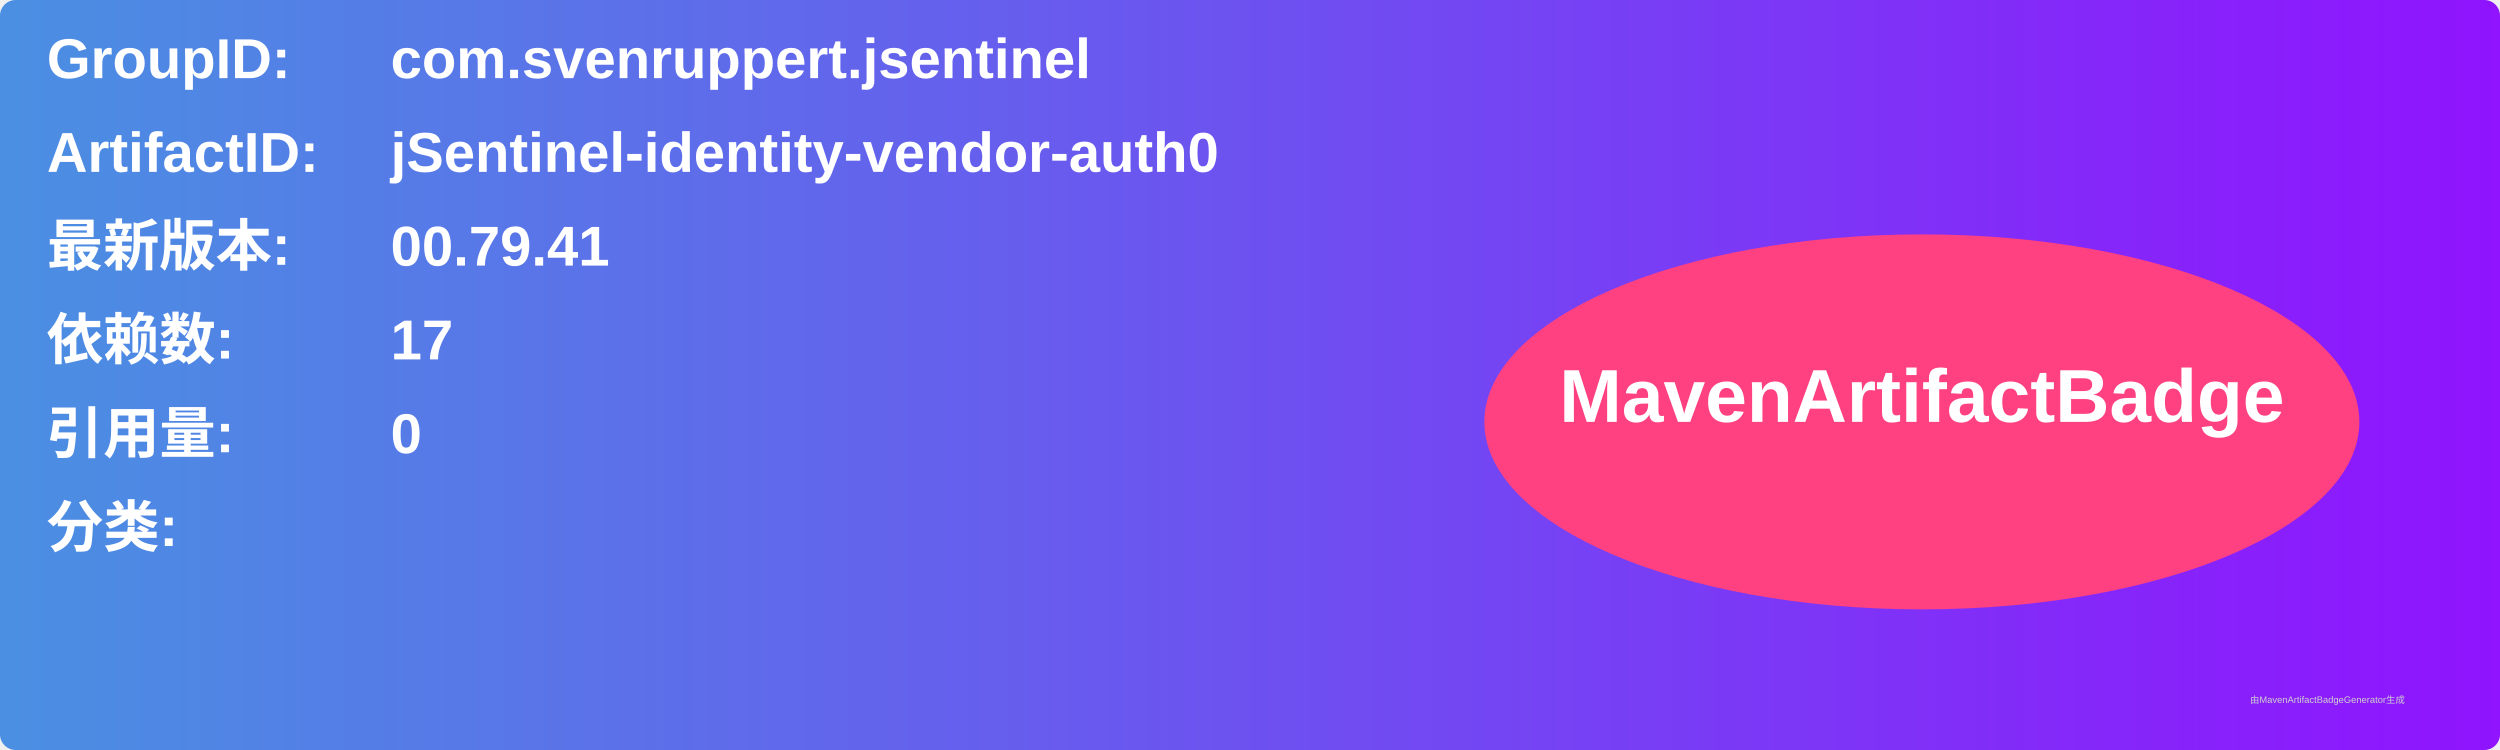
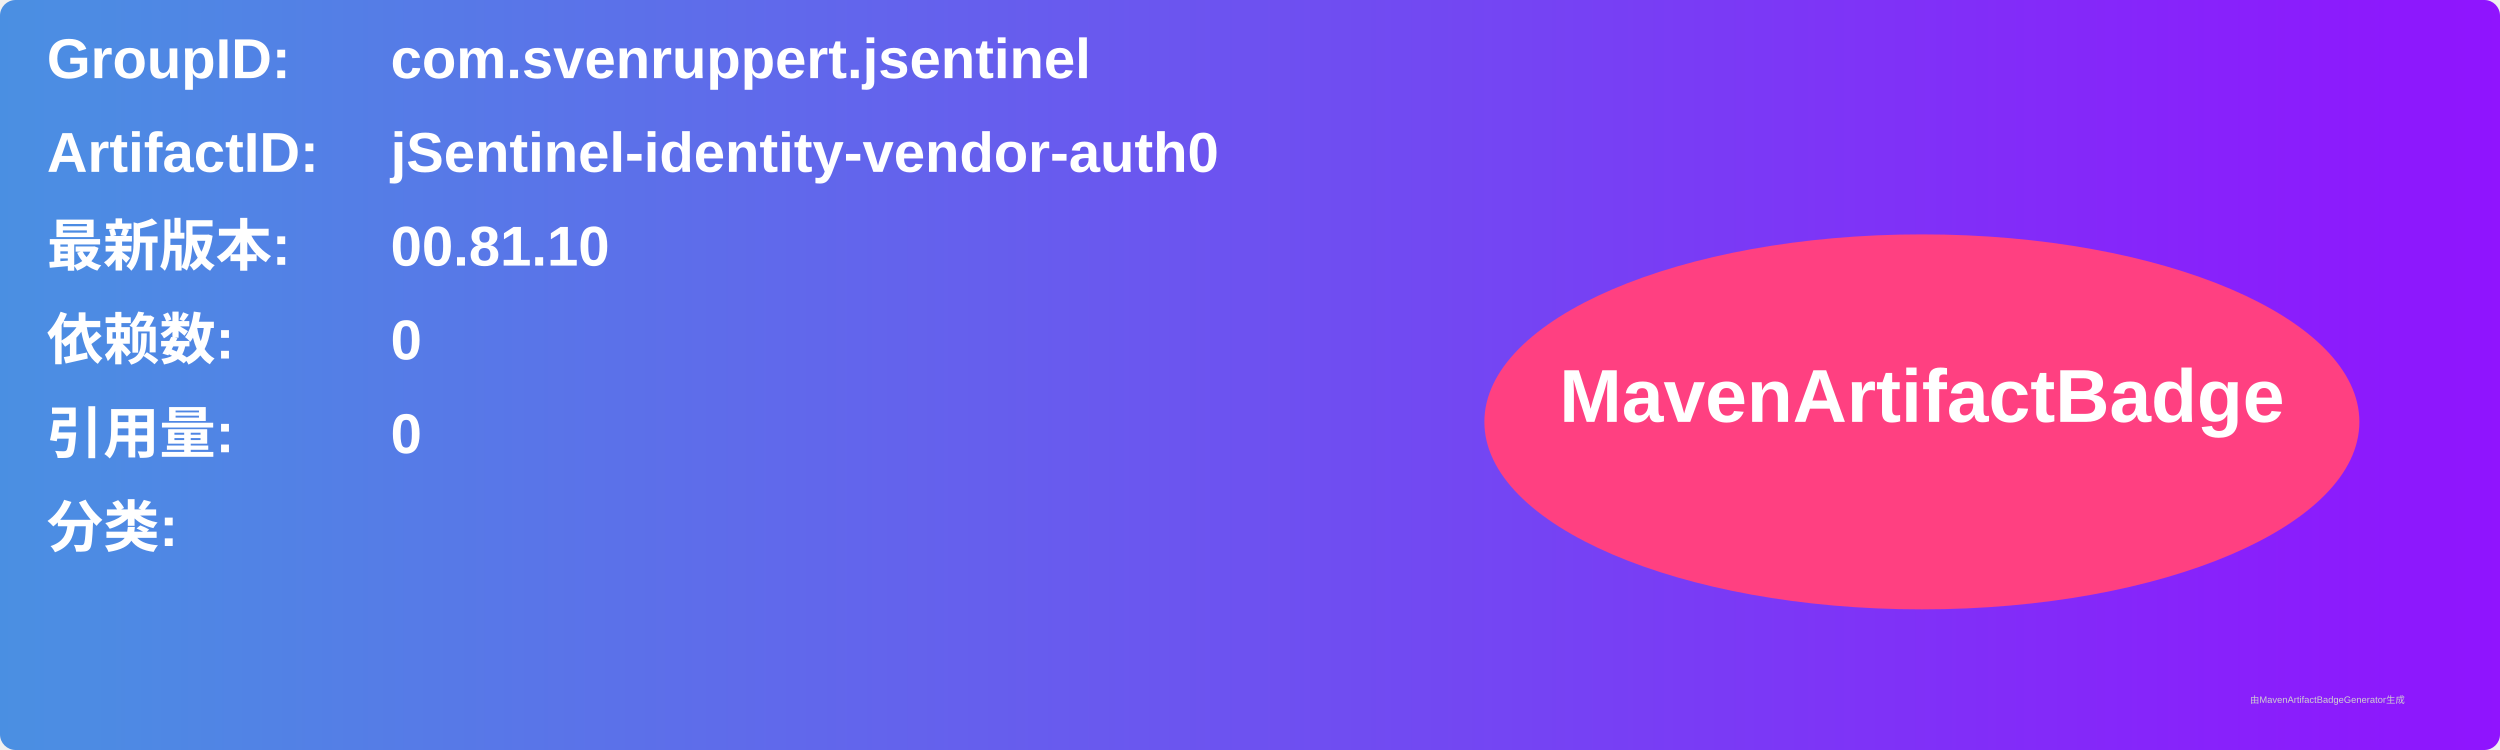
<svg xmlns="http://www.w3.org/2000/svg" width="800" height="240" viewBox="0 0 800 240">
  <linearGradient id="grad" x1="0%" y1="0%" x2="100%" y2="0%">
    <stop offset="0%" stop-color="#4a90e2" />
    <stop offset="100%" stop-color="#9013fe" />
  </linearGradient>
  <rect width="100%" height="100%" rx="5" ry="5" fill="url(#grad)" />
  <g transform="translate(15, 15)">
    <text x="0" y="10" font-family="Arial" font-size="18" fill="white" font-weight="bold" width="260">GroupID:</text>
    <text x="110" y="10" font-family="Arial" font-size="18" fill="white" font-weight="bold" width="460">com.svenruppert.jsentinel</text>
    <text x="0" y="40" font-family="Arial" font-size="18" fill="white" font-weight="bold" width="260">ArtifactID:</text>
    <text x="110" y="40" font-family="Arial" font-size="18" fill="white" font-weight="bold" width="460">jSentinel-identity-vendor-auth0</text>
    <text x="0" y="70" font-family="Arial" font-size="18" fill="white" font-weight="bold">最新版本:</text>
    <text x="110" y="70" font-family="Arial" font-size="18" fill="white" font-weight="bold">
-       <tspan font-weight="bold">00.79.41</tspan>
+       <tspan font-weight="bold">00.81.10</tspan>
    </text>
    <text x="0" y="100" font-family="Arial" font-size="18" fill="white" font-weight="bold">依赖数: </text>
    <text x="110" y="100" font-family="Arial" font-size="18" fill="white">
-       <tspan font-weight="bold">17</tspan>
+       <tspan font-weight="bold">0</tspan>
    </text>
    <text x="0" y="130" font-family="Arial" font-size="18" fill="white" font-weight="bold">引用量: </text>
    <text x="110" y="130" font-family="Arial" font-size="18" fill="white">
      <tspan font-weight="bold">0</tspan>
    </text>
    <text x="0" y="160" font-family="Arial" font-size="18" fill="white" font-weight="bold">分类:</text>
    <text x="10" y="190" font-family="Arial" font-size="10" fill="white">
      <tspan font-weight="bold" />
    </text>
    <ellipse cx="600" cy="120" rx="140" ry="60" fill="#ff4081" />
    <text x="600" y="120" text-anchor="middle" font-family="Arial" font-size="24" fill="white" font-weight="bold">MavenArtifactBadge</text>
  </g>
  <text x="720" y="225" font-family="Arial" font-size="3" fill="#d0d0d0">由MavenArtifactBadgeGenerator生成</text>
</svg>
